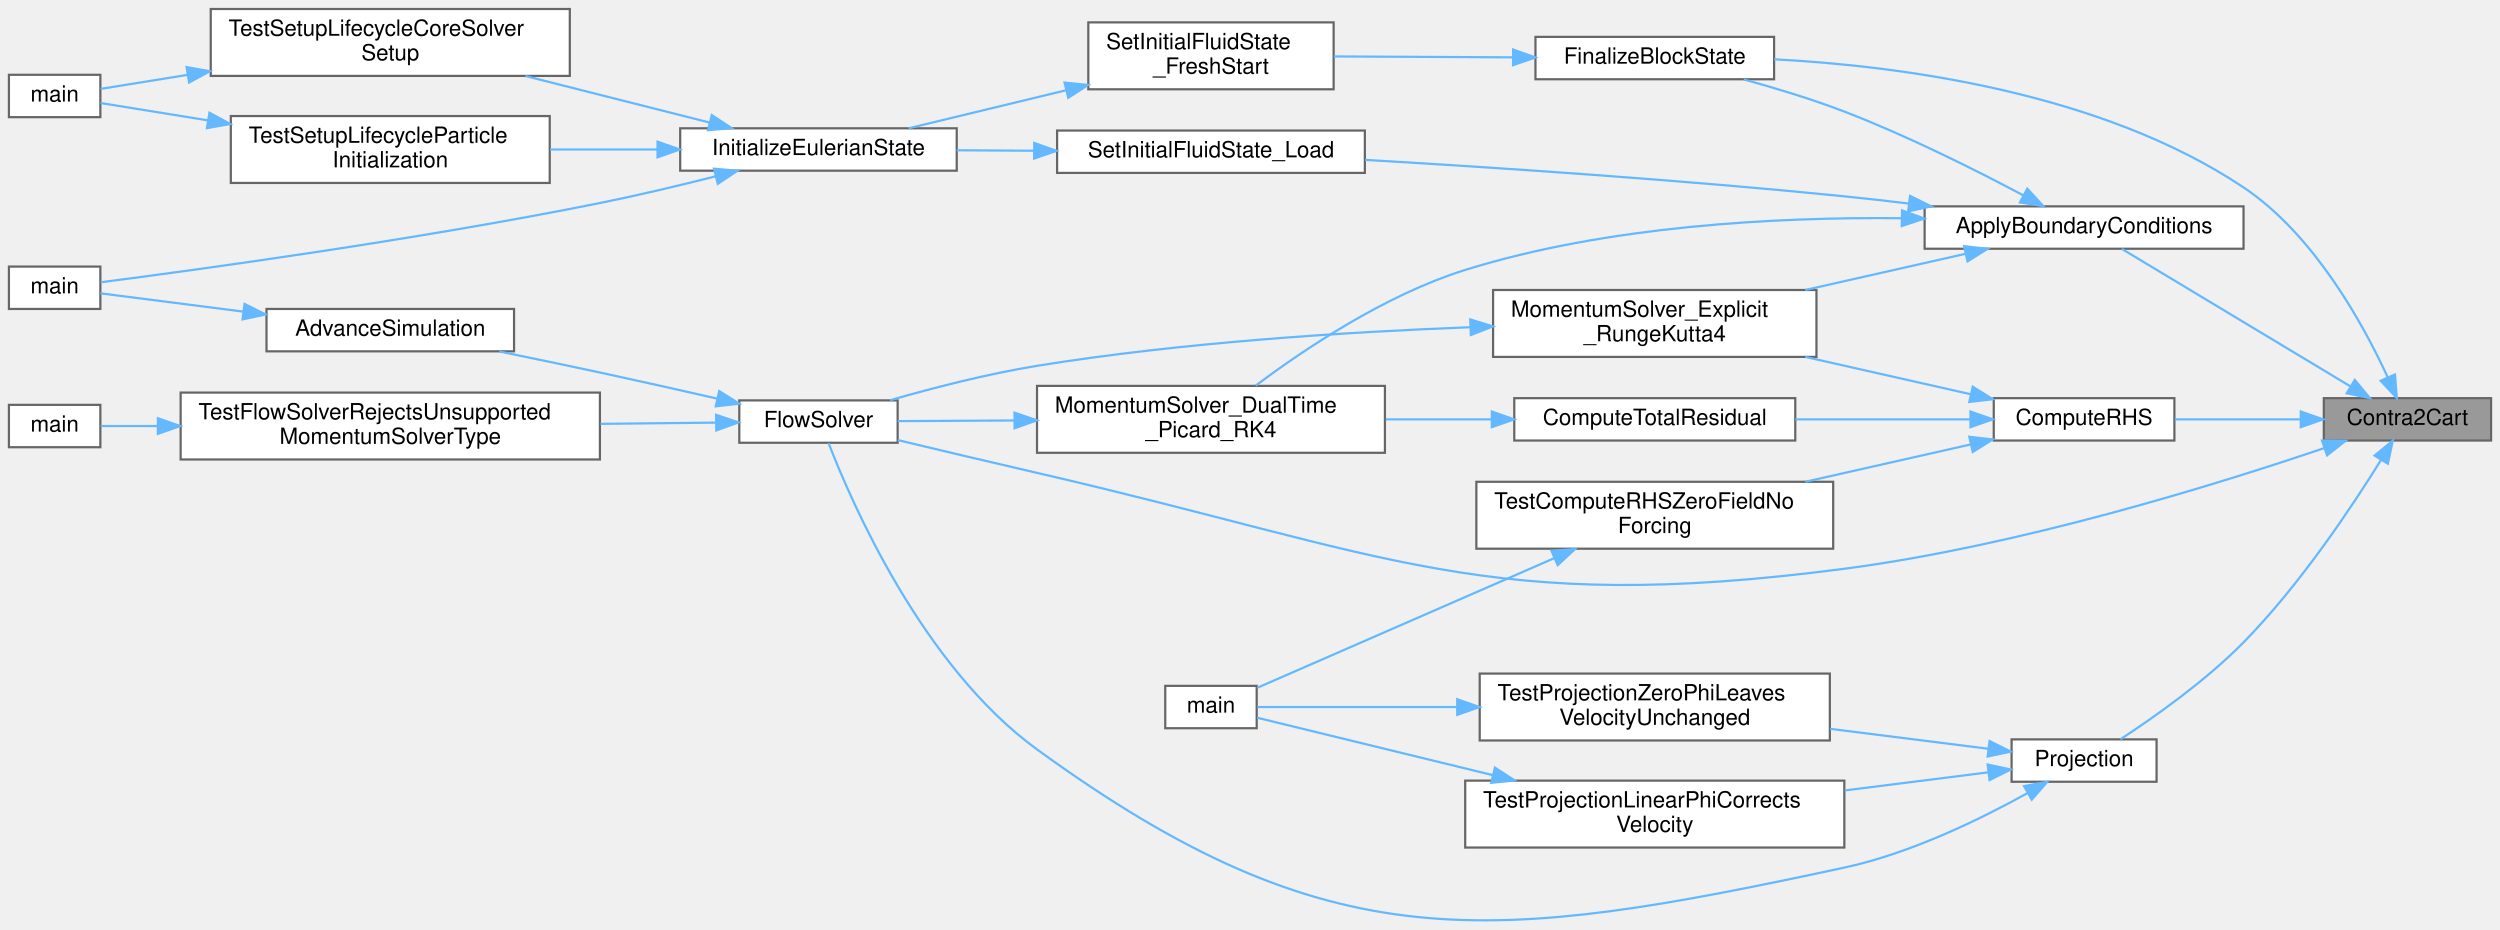
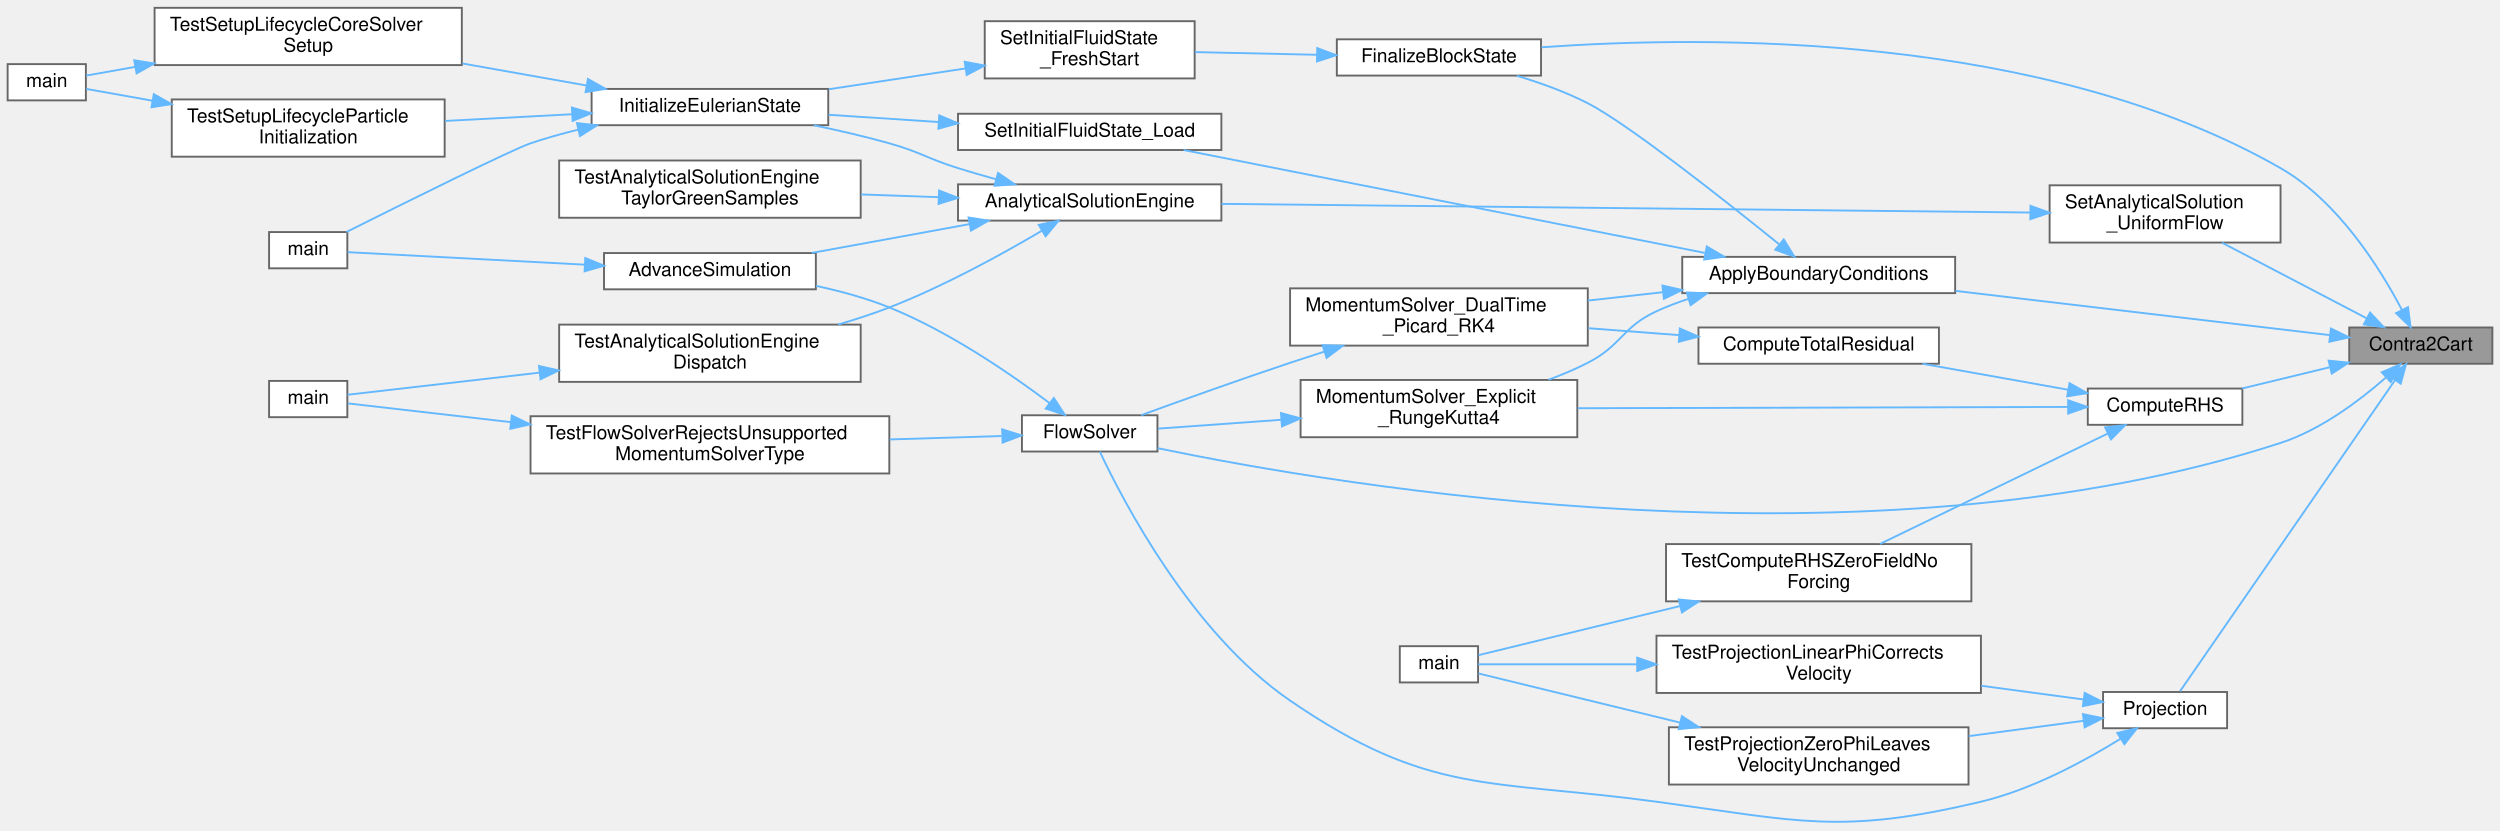
- <svg xmlns="http://www.w3.org/2000/svg" xmlns:xlink="http://www.w3.org/1999/xlink" width="1121pt" height="417pt" viewBox="0.00 0.00 1121.00 416.93">
-   <g id="graph0" class="graph" transform="scale(1 1) rotate(0) translate(4 412.93)">
+ <svg xmlns="http://www.w3.org/2000/svg" xmlns:xlink="http://www.w3.org/1999/xlink" width="1310pt" height="435pt" viewBox="0.00 0.00 1310.00 434.80">
+   <g id="graph0" class="graph" transform="scale(1 1) rotate(0) translate(4 430.8)">
    <g id="Node000001" class="node">
      <g id="a_Node000001">
        <a xlink:title="Reconstructs Cartesian velocity (Ucat) at cell centers from contravariant velocity (Ucont) defined on...">
-           <polygon fill="#999999" stroke="#666666" points="1113,-234.43 1038,-234.43 1038,-215.43 1113,-215.43 1113,-234.43" />
-           <text text-anchor="middle" x="1075.5" y="-222.43" font-family="Helvetica,sans-Serif" font-size="10.00">Contra2Cart</text>
+           <polygon fill="#999999" stroke="#666666" points="1302,-259.3 1227,-259.3 1227,-240.3 1302,-240.3 1302,-259.3" />
+           <text text-anchor="middle" x="1264.5" y="-247.3" font-family="Helvetica,sans-Serif" font-size="10.00">Contra2Cart</text>
        </a>
      </g>
    </g>
    <g id="Node000002" class="node">
      <g id="a_Node000002">
        <a xlink:href="Boundaries_8c.html#ab71102c91cda49857fd1f6c33dccf187" target="_top" xlink:title="Main boundary-condition orchestrator executed during solver timestepping.">
-           <polygon fill="white" stroke="#666666" points="1002,-320.43 859,-320.43 859,-301.43 1002,-301.43 1002,-320.43" />
-           <text text-anchor="middle" x="930.5" y="-308.43" font-family="Helvetica,sans-Serif" font-size="10.00">ApplyBoundaryConditions</text>
+           <polygon fill="white" stroke="#666666" points="1020.5,-296.3 877.5,-296.3 877.5,-277.3 1020.5,-277.3 1020.5,-296.3" />
+           <text text-anchor="middle" x="949" y="-284.3" font-family="Helvetica,sans-Serif" font-size="10.00">ApplyBoundaryConditions</text>
        </a>
      </g>
    </g>
    <g id="edge1_Node000001_Node000002" class="edge">
      <g id="a_edge1_Node000001_Node000002">
        <a xlink:title=" ">
-           <path fill="none" stroke="#63b8ff" d="M1049.83,-239.77C1020.46,-257.43 972.27,-286.41 947.42,-301.36" />
-           <polygon fill="#63b8ff" stroke="#63b8ff" points="1051.88,-242.62 1058.65,-234.46 1048.28,-236.62 1051.88,-242.62" />
+           <path fill="none" stroke="#63b8ff" d="M1216.68,-255.32C1164.81,-261.45 1080.59,-271.39 1020.69,-278.46" />
+           <polygon fill="#63b8ff" stroke="#63b8ff" points="1217.4,-258.76 1226.92,-254.12 1216.58,-251.81 1217.4,-258.76" />
        </a>
      </g>
    </g>
    <g id="Node000003" class="node">
      <g id="a_Node000003">
        <a xlink:href="initialcondition_8c.html#af6a26611066aa455efddcca2fd80fe35" target="_top" xlink:title="Internal helper implementation: FinalizeBlockState().">
-           <polygon fill="white" stroke="#666666" points="791.5,-396.43 684.5,-396.43 684.5,-377.43 791.5,-377.43 791.5,-396.43" />
-           <text text-anchor="middle" x="738" y="-384.43" font-family="Helvetica,sans-Serif" font-size="10.00">FinalizeBlockState</text>
+           <polygon fill="white" stroke="#666666" points="803.5,-410.3 696.5,-410.3 696.5,-391.3 803.5,-391.3 803.5,-410.3" />
+           <text text-anchor="middle" x="750" y="-398.3" font-family="Helvetica,sans-Serif" font-size="10.00">FinalizeBlockState</text>
        </a>
      </g>
    </g>
    <g id="edge26_Node000001_Node000003" class="edge">
      <g id="a_edge26_Node000001_Node000003">
        <a xlink:title=" ">
-           <path fill="none" stroke="#63b8ff" d="M1066.63,-243.82C1055.72,-267.55 1033.71,-307.72 1002,-328.93 938.17,-371.63 847.98,-383.41 791.53,-386.38" />
-           <polygon fill="#63b8ff" stroke="#63b8ff" points="1069.91,-245.05 1070.73,-234.48 1063.5,-242.23 1069.91,-245.05" />
+           <path fill="none" stroke="#63b8ff" d="M1254.67,-268.39C1243.26,-290.18 1221.2,-325.51 1191,-342.8 1066.62,-413.99 890.71,-412.35 803.8,-406.13" />
+           <polygon fill="#63b8ff" stroke="#63b8ff" points="1257.8,-269.95 1259.16,-259.44 1251.55,-266.81 1257.8,-269.95" />
        </a>
      </g>
    </g>
    <g id="Node000011" class="node">
      <g id="a_Node000011">
        <a xlink:href="solvers_8c.html#ac6ffbc1ea90ff43f8cd847fbc3fd6144" target="_top" xlink:title="Orchestrates a single time step of the Eulerian fluid solver.">
-           <polygon fill="white" stroke="#666666" points="398.5,-233.43 327.5,-233.43 327.5,-214.43 398.5,-214.43 398.5,-233.43" />
-           <text text-anchor="middle" x="363" y="-221.43" font-family="Helvetica,sans-Serif" font-size="10.00">FlowSolver</text>
+           <polygon fill="white" stroke="#666666" points="602.5,-213.3 531.5,-213.3 531.5,-194.3 602.5,-194.3 602.5,-213.3" />
+           <text text-anchor="middle" x="567" y="-201.3" font-family="Helvetica,sans-Serif" font-size="10.00">FlowSolver</text>
        </a>
      </g>
    </g>
    <g id="edge27_Node000001_Node000011" class="edge">
      <g id="a_edge27_Node000001_Node000011">
        <a xlink:title=" ">
-           <path fill="none" stroke="#63b8ff" d="M1038.1,-212.02C989.72,-195.61 901.22,-168.17 823,-157.93 662.35,-136.9 618.88,-164.54 461,-200.93 440.26,-205.71 417.05,-211.21 398.54,-215.63" />
-           <polygon fill="#63b8ff" stroke="#63b8ff" points="1037.2,-215.41 1047.8,-215.34 1039.47,-208.79 1037.2,-215.41" />
+           <path fill="none" stroke="#63b8ff" d="M1246.14,-233.02C1232.4,-220.96 1212.09,-205.66 1191,-198.8 976.82,-129.06 698.83,-176.09 602.58,-196.06" />
+           <polygon fill="#63b8ff" stroke="#63b8ff" points="1244.04,-235.84 1253.79,-240 1248.76,-230.68 1244.04,-235.84" />
        </a>
      </g>
    </g>
    <g id="Node000017" class="node">
      <g id="a_Node000017">
        <a xlink:href="rhs_8c.html#af191235c93d0d91fa83f8e3b0e9274d8" target="_top" xlink:title="Computes the Right-Hand Side (RHS) of the momentum equations.">
-           <polygon fill="white" stroke="#666666" points="971,-234.43 890,-234.43 890,-215.43 971,-215.43 971,-234.43" />
-           <text text-anchor="middle" x="930.5" y="-222.43" font-family="Helvetica,sans-Serif" font-size="10.00">ComputeRHS</text>
+           <polygon fill="white" stroke="#666666" points="1171,-227.3 1090,-227.3 1090,-208.3 1171,-208.3 1171,-227.3" />
+           <text text-anchor="middle" x="1130.5" y="-215.3" font-family="Helvetica,sans-Serif" font-size="10.00">ComputeRHS</text>
        </a>
      </g>
    </g>
    <g id="edge20_Node000001_Node000017" class="edge">
      <g id="a_edge20_Node000001_Node000017">
        <a xlink:title=" ">
-           <path fill="none" stroke="#63b8ff" d="M1027.55,-224.93C1009.33,-224.93 988.68,-224.93 971.21,-224.93" />
-           <polygon fill="#63b8ff" stroke="#63b8ff" points="1027.67,-228.43 1037.67,-224.93 1027.67,-221.43 1027.67,-228.43" />
+           <path fill="none" stroke="#63b8ff" d="M1216.63,-238.44C1201.65,-234.8 1185.23,-230.82 1170.84,-227.34" />
+           <polygon fill="#63b8ff" stroke="#63b8ff" points="1216.19,-241.93 1226.73,-240.88 1217.84,-235.13 1216.19,-241.93" />
        </a>
      </g>
    </g>
    <g id="Node000021" class="node">
      <g id="a_Node000021">
        <a xlink:href="poisson_8c.html#a34a113dcc9ca606d914c3d021a4d85fc" target="_top" xlink:title="Corrects the contravariant velocity field Ucont to be divergence-free using the gradient of the press...">
-           <polygon fill="white" stroke="#666666" points="963,-81.43 898,-81.43 898,-62.43 963,-62.43 963,-81.43" />
-           <text text-anchor="middle" x="930.5" y="-69.43" font-family="Helvetica,sans-Serif" font-size="10.00">Projection</text>
+           <polygon fill="white" stroke="#666666" points="1163,-68.3 1098,-68.3 1098,-49.3 1163,-49.3 1163,-68.3" />
+           <text text-anchor="middle" x="1130.5" y="-56.3" font-family="Helvetica,sans-Serif" font-size="10.00">Projection</text>
        </a>
      </g>
    </g>
    <g id="edge28_Node000001_Node000021" class="edge">
      <g id="a_edge28_Node000001_Node000021">
        <a xlink:title=" ">
-           <path fill="none" stroke="#63b8ff" d="M1063.7,-206.8C1050.65,-185.76 1027.29,-150.66 1002,-124.93 984.93,-107.57 961.87,-91.33 946.84,-81.51" />
-           <polygon fill="#63b8ff" stroke="#63b8ff" points="1060.74,-208.68 1068.93,-215.4 1066.72,-205.04 1060.74,-208.68" />
+           <path fill="none" stroke="#63b8ff" d="M1250.95,-231.64C1223.62,-192.1 1159.48,-99.29 1138.37,-68.74" />
+           <polygon fill="#63b8ff" stroke="#63b8ff" points="1248.21,-233.83 1256.77,-240.06 1253.97,-229.85 1248.21,-233.83" />
+         </a>
+       </g>
+     </g>
+     <g id="Node000024" class="node">
+       <g id="a_Node000024">
+         <a xlink:href="AnalyticalSolutions_8c.html#a1d4a8cea001bf8c1d7e638585717c5f3" target="_top" xlink:title="Internal helper implementation: SetAnalyticalSolution_UniformFlow().">
+           <polygon fill="white" stroke="#666666" points="1191,-333.8 1070,-333.8 1070,-303.8 1191,-303.8 1191,-333.8" />
+           <text text-anchor="start" x="1078" y="-321.8" font-family="Helvetica,sans-Serif" font-size="10.00">SetAnalyticalSolution</text>
+           <text text-anchor="middle" x="1130.5" y="-310.8" font-family="Helvetica,sans-Serif" font-size="10.00">_UniformFlow</text>
+         </a>
+       </g>
+     </g>
+     <g id="edge34_Node000001_Node000024" class="edge">
+       <g id="a_edge34_Node000001_Node000024">
+         <a xlink:title=" ">
+           <path fill="none" stroke="#63b8ff" d="M1236.26,-264.04C1214.1,-275.62 1182.93,-291.91 1160.36,-303.71" />
+           <polygon fill="#63b8ff" stroke="#63b8ff" points="1237.91,-267.13 1245.15,-259.39 1234.66,-260.92 1237.91,-267.13" />
        </a>
      </g>
    </g>
    <g id="edge2_Node000002_Node000003" class="edge">
      <g id="a_edge2_Node000002_Node000003">
        <a xlink:title=" ">
-           <path fill="none" stroke="#63b8ff" d="M903.19,-325.4C881.98,-336.66 851.15,-352.13 823,-362.93 808.56,-368.47 792.29,-373.41 777.94,-377.34" />
-           <polygon fill="#63b8ff" stroke="#63b8ff" points="905.05,-328.37 912.21,-320.55 901.74,-322.2 905.05,-328.37" />
+           <path fill="none" stroke="#63b8ff" d="M928.23,-302.93C899.91,-325.81 848.91,-366.1 828,-376.8 816.41,-382.73 803.07,-387.52 790.8,-391.21" />
+           <polygon fill="#63b8ff" stroke="#63b8ff" points="930.67,-305.46 936.23,-296.44 926.26,-300.02 930.67,-305.46" />
        </a>
      </g>
    </g>
    <g id="Node000010" class="node">
      <g id="a_Node000010">
        <a xlink:href="momentumsolvers_8c.html#a6c666dcadf0a165bf35bec15662d7072" target="_top" xlink:title="Solves the Momentum Equations using Dual-Time Stepping with a Fixed-Point RK4 Smoother.">
-           <polygon fill="white" stroke="#666666" points="617,-239.93 461,-239.93 461,-209.93 617,-209.93 617,-239.93" />
-           <text text-anchor="start" x="469" y="-227.93" font-family="Helvetica,sans-Serif" font-size="10.00">MomentumSolver_DualTime</text>
-           <text text-anchor="middle" x="539" y="-216.93" font-family="Helvetica,sans-Serif" font-size="10.00">_Picard_RK4</text>
+           <polygon fill="white" stroke="#666666" points="828,-279.8 672,-279.8 672,-249.8 828,-249.8 828,-279.8" />
+           <text text-anchor="start" x="680" y="-267.8" font-family="Helvetica,sans-Serif" font-size="10.00">MomentumSolver_DualTime</text>
+           <text text-anchor="middle" x="750" y="-256.8" font-family="Helvetica,sans-Serif" font-size="10.00">_Picard_RK4</text>
        </a>
      </g>
    </g>
    <g id="edge10_Node000002_Node000010" class="edge">
      <g id="a_edge10_Node000002_Node000010">
        <a xlink:title=" ">
-           <path fill="none" stroke="#63b8ff" d="M848.58,-315.12C792.47,-315.69 716.68,-311.77 653,-291.93 617.07,-280.74 580.51,-256.14 559.06,-240.07" />
-           <polygon fill="#63b8ff" stroke="#63b8ff" points="848.88,-318.62 858.82,-314.96 848.77,-311.62 848.88,-318.62" />
+           <path fill="none" stroke="#63b8ff" d="M867.18,-277.77C854.26,-276.33 840.91,-274.84 828.08,-273.41" />
+           <polygon fill="#63b8ff" stroke="#63b8ff" points="867.11,-281.29 877.43,-278.92 867.89,-274.33 867.11,-281.29" />
        </a>
      </g>
    </g>
    <g id="Node000015" class="node">
      <g id="a_Node000015">
        <a xlink:href="momentumsolvers_8c.html#aeae56a41737fb0952e07aa4bc8ebda44" target="_top" xlink:title="Advances the momentum equations using an explicit 4th-order Runge-Kutta scheme.">
-           <polygon fill="white" stroke="#666666" points="810.5,-282.93 665.5,-282.93 665.5,-252.93 810.5,-252.93 810.5,-282.93" />
-           <text text-anchor="start" x="673.5" y="-270.93" font-family="Helvetica,sans-Serif" font-size="10.00">MomentumSolver_Explicit</text>
-           <text text-anchor="middle" x="738" y="-259.93" font-family="Helvetica,sans-Serif" font-size="10.00">_RungeKutta4</text>
+           <polygon fill="white" stroke="#666666" points="822.5,-231.8 677.5,-231.8 677.5,-201.8 822.5,-201.8 822.5,-231.8" />
+           <text text-anchor="start" x="685.5" y="-219.8" font-family="Helvetica,sans-Serif" font-size="10.00">MomentumSolver_Explicit</text>
+           <text text-anchor="middle" x="750" y="-208.8" font-family="Helvetica,sans-Serif" font-size="10.00">_RungeKutta4</text>
        </a>
      </g>
    </g>
    <g id="edge16_Node000002_Node000015" class="edge">
      <g id="a_edge16_Node000002_Node000015">
        <a xlink:title=" ">
-           <path fill="none" stroke="#63b8ff" d="M877.33,-299.16C855.15,-294.15 829.02,-288.25 805.48,-282.94" />
-           <polygon fill="#63b8ff" stroke="#63b8ff" points="876.7,-302.6 887.22,-301.39 878.24,-295.77 876.7,-302.6" />
+           <path fill="none" stroke="#63b8ff" d="M880.7,-274.27C874.95,-272.4 869.3,-270.25 864,-267.8 845.85,-259.41 845.81,-249.91 828,-240.8 821.52,-237.48 814.49,-234.52 807.41,-231.91" />
+           <polygon fill="#63b8ff" stroke="#63b8ff" points="879.86,-277.67 890.45,-277.18 881.86,-270.97 879.86,-277.67" />
        </a>
      </g>
    </g>
    <g id="Node000016" class="node">
      <g id="a_Node000016">
        <a xlink:href="initialcondition_8c.html#a095ad9c41ee9300bcfa152c411835a91" target="_top" xlink:title="Internal helper implementation: SetInitialFluidState_Load().">
-           <polygon fill="white" stroke="#666666" points="608,-354.43 470,-354.43 470,-335.43 608,-335.43 608,-354.43" />
-           <text text-anchor="middle" x="539" y="-342.43" font-family="Helvetica,sans-Serif" font-size="10.00">SetInitialFluidState_Load</text>
+           <polygon fill="white" stroke="#666666" points="636,-371.3 498,-371.3 498,-352.3 636,-352.3 636,-371.3" />
+           <text text-anchor="middle" x="567" y="-359.3" font-family="Helvetica,sans-Serif" font-size="10.00">SetInitialFluidState_Load</text>
        </a>
      </g>
    </g>
    <g id="edge18_Node000002_Node000016" class="edge">
      <g id="a_edge18_Node000002_Node000016">
        <a xlink:title=" ">
-           <path fill="none" stroke="#63b8ff" d="M851.89,-321.69C842.18,-322.87 832.36,-323.99 823,-324.93 749.74,-332.33 665.53,-337.91 608.15,-341.27" />
-           <polygon fill="#63b8ff" stroke="#63b8ff" points="852.47,-325.14 861.96,-320.43 851.61,-318.19 852.47,-325.14" />
+           <path fill="none" stroke="#63b8ff" d="M889.27,-298.39C814.24,-313.2 685.81,-338.55 616.22,-352.28" />
+           <polygon fill="#63b8ff" stroke="#63b8ff" points="890.35,-301.74 899.49,-296.37 889,-294.88 890.35,-301.74" />
        </a>
      </g>
    </g>
    <g id="Node000004" class="node">
      <g id="a_Node000004">
        <a xlink:href="initialcondition_8c.html#a51d0251f84a962a611ff0c0a8797a3e4" target="_top" xlink:title="Internal helper implementation: SetInitialFluidState_FreshStart().">
-           <polygon fill="white" stroke="#666666" points="594,-402.93 484,-402.93 484,-372.93 594,-372.93 594,-402.93" />
-           <text text-anchor="start" x="492" y="-390.93" font-family="Helvetica,sans-Serif" font-size="10.00">SetInitialFluidState</text>
-           <text text-anchor="middle" x="539" y="-379.93" font-family="Helvetica,sans-Serif" font-size="10.00">_FreshStart</text>
+           <polygon fill="white" stroke="#666666" points="622,-419.8 512,-419.8 512,-389.8 622,-389.8 622,-419.8" />
+           <text text-anchor="start" x="520" y="-407.8" font-family="Helvetica,sans-Serif" font-size="10.00">SetInitialFluidState</text>
+           <text text-anchor="middle" x="567" y="-396.8" font-family="Helvetica,sans-Serif" font-size="10.00">_FreshStart</text>
        </a>
      </g>
    </g>
    <g id="edge3_Node000003_Node000004" class="edge">
      <g id="a_edge3_Node000003_Node000004">
        <a xlink:title=" ">
-           <path fill="none" stroke="#63b8ff" d="M674.41,-387.25C648.59,-387.38 618.96,-387.53 594.1,-387.66" />
-           <polygon fill="#63b8ff" stroke="#63b8ff" points="674.48,-390.75 684.47,-387.2 674.45,-383.75 674.48,-390.75" />
+           <path fill="none" stroke="#63b8ff" d="M686.13,-402.19C665.29,-402.65 642.29,-403.16 622.16,-403.6" />
+           <polygon fill="#63b8ff" stroke="#63b8ff" points="686.24,-405.69 696.16,-401.97 686.09,-398.69 686.24,-405.69" />
        </a>
      </g>
    </g>
    <g id="Node000005" class="node">
      <g id="a_Node000005">
        <a xlink:href="initialcondition_8c.html#ad0dd7d3f2528b6a7802fcd551e88ea99" target="_top" xlink:title="High-level orchestrator to set the complete initial state of the Eulerian solver.">
-           <polygon fill="white" stroke="#666666" points="425,-355.43 301,-355.43 301,-336.43 425,-336.43 425,-355.43" />
-           <text text-anchor="middle" x="363" y="-343.43" font-family="Helvetica,sans-Serif" font-size="10.00">InitializeEulerianState</text>
+           <polygon fill="white" stroke="#666666" points="430,-384.3 306,-384.3 306,-365.3 430,-365.3 430,-384.3" />
+           <text text-anchor="middle" x="368" y="-372.3" font-family="Helvetica,sans-Serif" font-size="10.00">InitializeEulerianState</text>
        </a>
      </g>
    </g>
    <g id="edge4_Node000004_Node000005" class="edge">
      <g id="a_edge4_Node000004_Node000005">
        <a xlink:title=" ">
-           <path fill="none" stroke="#63b8ff" d="M473.94,-372.47C450.31,-366.77 424.24,-360.47 403.42,-355.45" />
-           <polygon fill="#63b8ff" stroke="#63b8ff" points="473.36,-375.93 483.9,-374.87 475,-369.12 473.36,-375.93" />
+           <path fill="none" stroke="#63b8ff" d="M501.9,-395.04C478.9,-391.53 453.03,-387.59 430.27,-384.13" />
+           <polygon fill="#63b8ff" stroke="#63b8ff" points="501.5,-398.52 511.91,-396.56 502.55,-391.6 501.5,-398.52" />
        </a>
      </g>
    </g>
    <g id="Node000006" class="node">
      <g id="a_Node000006">
        <a xlink:href="simulator_8c.html#a3c04138a5bfe5d72780bb7e82a18e627" target="_top" xlink:title="Entry point for the solver executable.">
-           <polygon fill="white" stroke="#666666" points="41,-293.43 0,-293.43 0,-274.43 41,-274.43 41,-293.43" />
-           <text text-anchor="middle" x="20.5" y="-281.43" font-family="Helvetica,sans-Serif" font-size="10.00">main</text>
+           <polygon fill="white" stroke="#666666" points="178,-309.3 137,-309.3 137,-290.3 178,-290.3 178,-309.3" />
+           <text text-anchor="middle" x="157.5" y="-297.3" font-family="Helvetica,sans-Serif" font-size="10.00">main</text>
        </a>
      </g>
    </g>
    <g id="edge5_Node000005_Node000006" class="edge">
      <g id="a_edge5_Node000005_Node000006">
        <a xlink:title=" ">
-           <path fill="none" stroke="#63b8ff" d="M316.88,-333.9C300.6,-329.79 282.04,-325.36 265,-321.93 182.37,-305.3 82.72,-291.76 41.17,-286.41" />
-           <polygon fill="#63b8ff" stroke="#63b8ff" points="316.14,-337.32 326.69,-336.41 317.87,-330.54 316.14,-337.32" />
+           <path fill="none" stroke="#63b8ff" d="M298.93,-362.95C290.45,-360.87 281.97,-358.5 274,-355.8 264.19,-352.47 207.66,-324.42 177.48,-309.32" />
+           <polygon fill="#63b8ff" stroke="#63b8ff" points="298.32,-366.4 308.86,-365.25 299.9,-359.58 298.32,-366.4" />
        </a>
      </g>
    </g>
    <g id="Node000007" class="node">
      <g id="a_Node000007">
        <a xlink:href="test__setup__lifecycle_8c.html#ade9a59479ed17a0a36b0a680a2abcd95" target="_top" xlink:title="Tests the core setup lifecycle through environment, grid, BC, rank-info, and Eulerian-state initializ...">
-           <polygon fill="white" stroke="#666666" points="251.5,-408.93 90.5,-408.93 90.5,-378.93 251.5,-378.93 251.5,-408.93" />
-           <text text-anchor="start" x="98.5" y="-396.93" font-family="Helvetica,sans-Serif" font-size="10.00">TestSetupLifecycleCoreSolver</text>
-           <text text-anchor="middle" x="171" y="-385.93" font-family="Helvetica,sans-Serif" font-size="10.00">Setup</text>
+           <polygon fill="white" stroke="#666666" points="238,-426.8 77,-426.8 77,-396.8 238,-396.8 238,-426.8" />
+           <text text-anchor="start" x="85" y="-414.8" font-family="Helvetica,sans-Serif" font-size="10.00">TestSetupLifecycleCoreSolver</text>
+           <text text-anchor="middle" x="157.5" y="-403.8" font-family="Helvetica,sans-Serif" font-size="10.00">Setup</text>
        </a>
      </g>
    </g>
    <g id="edge6_Node000005_Node000007" class="edge">
      <g id="a_edge6_Node000005_Node000007">
        <a xlink:title=" ">
-           <path fill="none" stroke="#63b8ff" d="M314.02,-358.05C289,-364.37 258.17,-372.16 231.62,-378.87" />
-           <polygon fill="#63b8ff" stroke="#63b8ff" points="315.17,-361.37 324.01,-355.53 313.45,-354.59 315.17,-361.37" />
+           <path fill="none" stroke="#63b8ff" d="M303.45,-386.08C282.93,-389.72 259.91,-393.8 238.37,-397.62" />
+           <polygon fill="#63b8ff" stroke="#63b8ff" points="304.07,-389.52 313.31,-384.33 302.85,-382.63 304.07,-389.52" />
        </a>
      </g>
    </g>
    <g id="Node000009" class="node">
      <g id="a_Node000009">
        <a xlink:href="test__setup__lifecycle_8c.html#add314563505cfe38b11e68729da858d0" target="_top" xlink:title="Tests particle-swarm initialization and deterministic settlement on a tiny fully initialized case.">
-           <polygon fill="white" stroke="#666666" points="242.5,-360.93 99.5,-360.93 99.5,-330.93 242.5,-330.93 242.5,-360.93" />
-           <text text-anchor="start" x="107.5" y="-348.93" font-family="Helvetica,sans-Serif" font-size="10.00">TestSetupLifecycleParticle</text>
-           <text text-anchor="middle" x="171" y="-337.93" font-family="Helvetica,sans-Serif" font-size="10.00">Initialization</text>
+           <polygon fill="white" stroke="#666666" points="229,-378.8 86,-378.8 86,-348.8 229,-348.8 229,-378.8" />
+           <text text-anchor="start" x="94" y="-366.8" font-family="Helvetica,sans-Serif" font-size="10.00">TestSetupLifecycleParticle</text>
+           <text text-anchor="middle" x="157.5" y="-355.8" font-family="Helvetica,sans-Serif" font-size="10.00">Initialization</text>
        </a>
      </g>
    </g>
    <g id="edge8_Node000005_Node000009" class="edge">
      <g id="a_edge8_Node000005_Node000009">
        <a xlink:title=" ">
-           <path fill="none" stroke="#63b8ff" d="M290.66,-345.93C274.95,-345.93 258.32,-345.93 242.64,-345.93" />
-           <polygon fill="#63b8ff" stroke="#63b8ff" points="290.84,-349.43 300.84,-345.93 290.84,-342.43 290.84,-349.43" />
+           <path fill="none" stroke="#63b8ff" d="M295.8,-371.04C274.29,-369.91 250.68,-368.66 229.19,-367.53" />
+           <polygon fill="#63b8ff" stroke="#63b8ff" points="295.68,-374.54 305.85,-371.57 296.05,-367.55 295.68,-374.54" />
        </a>
      </g>
    </g>
    <g id="Node000008" class="node">
      <g id="a_Node000008">
        <a xlink:href="test__setup__lifecycle_8c.html#a3c04138a5bfe5d72780bb7e82a18e627" target="_top" xlink:title="Runs the unit-setup PETSc test binary.">
-           <polygon fill="white" stroke="#666666" points="41,-379.43 0,-379.43 0,-360.43 41,-360.43 41,-379.43" />
-           <text text-anchor="middle" x="20.5" y="-367.43" font-family="Helvetica,sans-Serif" font-size="10.00">main</text>
+           <polygon fill="white" stroke="#666666" points="41,-397.3 0,-397.3 0,-378.3 41,-378.3 41,-397.3" />
+           <text text-anchor="middle" x="20.5" y="-385.3" font-family="Helvetica,sans-Serif" font-size="10.00">main</text>
        </a>
      </g>
    </g>
    <g id="edge7_Node000007_Node000008" class="edge">
      <g id="a_edge7_Node000007_Node000008">
        <a xlink:title=" ">
-           <path fill="none" stroke="#63b8ff" d="M79.91,-379.37C65.33,-377.02 51.62,-374.8 41.14,-373.11" />
-           <polygon fill="#63b8ff" stroke="#63b8ff" points="79.67,-382.88 90.1,-381.02 80.79,-375.97 79.67,-382.88" />
+           <path fill="none" stroke="#63b8ff" d="M66.72,-395.84C57.25,-394.15 48.43,-392.59 41.14,-391.29" />
+           <polygon fill="#63b8ff" stroke="#63b8ff" points="66.34,-399.32 76.8,-397.63 67.57,-392.43 66.34,-399.32" />
        </a>
      </g>
    </g>
    <g id="edge9_Node000009_Node000008" class="edge">
      <g id="a_edge9_Node000009_Node000008">
        <a xlink:title=" ">
-           <path fill="none" stroke="#63b8ff" d="M89.21,-358.99C71.23,-361.9 53.76,-364.72 41.08,-366.77" />
-           <polygon fill="#63b8ff" stroke="#63b8ff" points="89.92,-362.42 99.23,-357.37 88.8,-355.51 89.92,-362.42" />
+           <path fill="none" stroke="#63b8ff" d="M75.87,-378.13C62.97,-380.43 50.73,-382.6 41.14,-384.31" />
+           <polygon fill="#63b8ff" stroke="#63b8ff" points="76.6,-381.56 85.84,-376.36 75.38,-374.67 76.6,-381.56" />
        </a>
      </g>
    </g>
    <g id="edge11_Node000010_Node000011" class="edge">
      <g id="a_edge11_Node000010_Node000011">
        <a xlink:title=" ">
-           <path fill="none" stroke="#63b8ff" d="M450.91,-224.43C432.31,-224.33 413.72,-224.22 398.53,-224.13" />
-           <polygon fill="#63b8ff" stroke="#63b8ff" points="450.9,-227.93 460.92,-224.49 450.94,-220.93 450.9,-227.93" />
+           <path fill="none" stroke="#63b8ff" d="M690.05,-246.69C683.95,-244.73 677.84,-242.75 672,-240.8 645.28,-231.88 614.95,-221.01 593.97,-213.36" />
+           <polygon fill="#63b8ff" stroke="#63b8ff" points="689.02,-250.03 699.61,-249.72 691.14,-243.36 689.02,-250.03" />
        </a>
      </g>
    </g>
    <g id="Node000012" class="node">
      <g id="a_Node000012">
        <a xlink:href="runloop_8c.html#a5cfb2f783604af7f20171d19f969d5d3" target="_top" xlink:title="Executes the main time-marching loop for the particle simulation.">
-           <polygon fill="white" stroke="#666666" points="226.5,-274.43 115.5,-274.43 115.5,-255.43 226.5,-255.43 226.5,-274.43" />
-           <text text-anchor="middle" x="171" y="-262.43" font-family="Helvetica,sans-Serif" font-size="10.00">AdvanceSimulation</text>
+           <polygon fill="white" stroke="#666666" points="423.5,-298.3 312.5,-298.3 312.5,-279.3 423.5,-279.3 423.5,-298.3" />
+           <text text-anchor="middle" x="368" y="-286.3" font-family="Helvetica,sans-Serif" font-size="10.00">AdvanceSimulation</text>
        </a>
      </g>
    </g>
    <g id="edge12_Node000011_Node000012" class="edge">
      <g id="a_edge12_Node000011_Node000012">
        <a xlink:title=" ">
-           <path fill="none" stroke="#63b8ff" d="M317.55,-234.22C301.06,-237.99 282.19,-242.23 265,-245.93 250.34,-249.09 234.35,-252.41 219.83,-255.37" />
-           <polygon fill="#63b8ff" stroke="#63b8ff" points="318.51,-237.6 327.47,-231.95 316.94,-230.77 318.51,-237.6" />
+           <path fill="none" stroke="#63b8ff" d="M545.93,-219.7C525.83,-234.83 493.44,-257.11 462,-269.8 449.93,-274.67 436.45,-278.34 423.58,-281.1" />
+           <polygon fill="#63b8ff" stroke="#63b8ff" points="548.2,-222.37 554,-213.5 543.94,-216.81 548.2,-222.37" />
        </a>
      </g>
    </g>
    <g id="Node000013" class="node">
      <g id="a_Node000013">
        <a xlink:href="test__solver__kernels_8c.html#a2c956f70999e90da1261871c9e070686" target="_top" xlink:title="Tests FlowSolver guardrails for unsupported momentum solver selections.">
-           <polygon fill="white" stroke="#666666" points="265,-236.93 77,-236.93 77,-206.93 265,-206.93 265,-236.93" />
-           <text text-anchor="start" x="85" y="-224.93" font-family="Helvetica,sans-Serif" font-size="10.00">TestFlowSolverRejectsUnsupported</text>
-           <text text-anchor="middle" x="171" y="-213.93" font-family="Helvetica,sans-Serif" font-size="10.00">MomentumSolverType</text>
+           <polygon fill="white" stroke="#666666" points="462,-212.8 274,-212.8 274,-182.8 462,-182.8 462,-212.8" />
+           <text text-anchor="start" x="282" y="-200.8" font-family="Helvetica,sans-Serif" font-size="10.00">TestFlowSolverRejectsUnsupported</text>
+           <text text-anchor="middle" x="368" y="-189.8" font-family="Helvetica,sans-Serif" font-size="10.00">MomentumSolverType</text>
        </a>
      </g>
    </g>
    <g id="edge14_Node000011_Node000013" class="edge">
      <g id="a_edge14_Node000011_Node000013">
        <a xlink:title=" ">
-           <path fill="none" stroke="#63b8ff" d="M316.81,-223.46C301.25,-223.29 283.2,-223.1 265.24,-222.91" />
-           <polygon fill="#63b8ff" stroke="#63b8ff" points="317.11,-226.96 327.15,-223.57 317.19,-219.96 317.11,-226.96" />
+           <path fill="none" stroke="#63b8ff" d="M520.79,-202.42C503.3,-201.89 482.6,-201.26 462.21,-200.64" />
+           <polygon fill="#63b8ff" stroke="#63b8ff" points="521.13,-205.93 531.23,-202.74 521.35,-198.94 521.13,-205.93" />
        </a>
      </g>
    </g>
    <g id="edge13_Node000012_Node000006" class="edge">
      <g id="a_edge13_Node000012_Node000006">
        <a xlink:title=" ">
-           <path fill="none" stroke="#63b8ff" d="M104.95,-273.25C81.79,-276.22 57.42,-279.34 41.04,-281.43" />
-           <polygon fill="#63b8ff" stroke="#63b8ff" points="105.65,-276.69 115.13,-271.95 104.76,-269.75 105.65,-276.69" />
+           <path fill="none" stroke="#63b8ff" d="M302.42,-292.21C259.63,-294.46 206.36,-297.27 178.15,-298.76" />
+           <polygon fill="#63b8ff" stroke="#63b8ff" points="302.69,-295.7 312.49,-291.67 302.32,-288.71 302.69,-295.7" />
        </a>
      </g>
    </g>
    <g id="Node000014" class="node">
      <g id="a_Node000014">
        <a xlink:href="test__solver__kernels_8c.html#a3c04138a5bfe5d72780bb7e82a18e627" target="_top" xlink:title="Runs the unit-solver PETSc test binary.">
-           <polygon fill="white" stroke="#666666" points="41,-231.43 0,-231.43 0,-212.43 41,-212.43 41,-231.43" />
-           <text text-anchor="middle" x="20.5" y="-219.43" font-family="Helvetica,sans-Serif" font-size="10.00">main</text>
+           <polygon fill="white" stroke="#666666" points="178,-231.3 137,-231.3 137,-212.3 178,-212.3 178,-231.3" />
+           <text text-anchor="middle" x="157.5" y="-219.3" font-family="Helvetica,sans-Serif" font-size="10.00">main</text>
        </a>
      </g>
    </g>
    <g id="edge15_Node000013_Node000014" class="edge">
      <g id="a_edge15_Node000013_Node000014">
        <a xlink:title=" ">
-           <path fill="none" stroke="#63b8ff" d="M66.64,-221.93C57.12,-221.93 48.37,-221.93 41.15,-221.93" />
-           <polygon fill="#63b8ff" stroke="#63b8ff" points="66.8,-225.43 76.8,-221.93 66.8,-218.43 66.8,-225.43" />
+           <path fill="none" stroke="#63b8ff" d="M263.63,-209.7C231.05,-213.45 198.34,-217.21 178.26,-219.52" />
+           <polygon fill="#63b8ff" stroke="#63b8ff" points="264.19,-213.16 273.73,-208.53 263.39,-206.2 264.19,-213.16" />
        </a>
      </g>
    </g>
    <g id="edge17_Node000015_Node000011" class="edge">
      <g id="a_edge17_Node000015_Node000011">
        <a xlink:title=" ">
-           <path fill="none" stroke="#63b8ff" d="M655.32,-266.24C600.15,-264.13 525.83,-259.43 461,-248.93 438.68,-245.32 414.02,-238.93 395.14,-233.51" />
-           <polygon fill="#63b8ff" stroke="#63b8ff" points="655.27,-269.74 665.39,-266.6 655.53,-262.74 655.27,-269.74" />
+           <path fill="none" stroke="#63b8ff" d="M667.44,-210.94C644.71,-209.31 621.22,-207.62 602.78,-206.3" />
+           <polygon fill="#63b8ff" stroke="#63b8ff" points="667.24,-214.43 677.46,-211.66 667.74,-207.45 667.24,-214.43" />
        </a>
      </g>
    </g>
    <g id="edge19_Node000016_Node000005" class="edge">
      <g id="a_edge19_Node000016_Node000005">
        <a xlink:title=" ">
-           <path fill="none" stroke="#63b8ff" d="M459.6,-345.38C448,-345.45 436.18,-345.52 425,-345.58" />
-           <polygon fill="#63b8ff" stroke="#63b8ff" points="459.75,-348.88 469.73,-345.32 459.71,-341.88 459.75,-348.88" />
+           <path fill="none" stroke="#63b8ff" d="M487.72,-366.96C468.58,-368.23 448.36,-369.56 430.15,-370.76" />
+           <polygon fill="#63b8ff" stroke="#63b8ff" points="488.18,-370.44 497.93,-366.29 487.72,-363.46 488.18,-370.44" />
        </a>
      </g>
    </g>
    <g id="edge23_Node000017_Node000015" class="edge">
      <g id="a_edge23_Node000017_Node000015">
        <a xlink:title=" ">
-           <path fill="none" stroke="#63b8ff" d="M879.51,-236.22C856.88,-241.32 829.81,-247.43 805.5,-252.92" />
-           <polygon fill="#63b8ff" stroke="#63b8ff" points="880.58,-239.56 889.56,-233.95 879.04,-232.73 880.58,-239.56" />
+           <path fill="none" stroke="#63b8ff" d="M1079.61,-217.67C1013.88,-217.49 897.85,-217.19 822.72,-216.99" />
+           <polygon fill="#63b8ff" stroke="#63b8ff" points="1079.7,-221.17 1089.71,-217.69 1079.72,-214.17 1079.7,-221.17" />
        </a>
      </g>
    </g>
    <g id="Node000018" class="node">
      <g id="a_Node000018">
        <a xlink:href="momentumsolvers_8c.html#a3aa9a9ff749db24932b4ac7fc0e72666" target="_top" xlink:title="Internal helper implementation: ComputeTotalResidual().">
-           <polygon fill="white" stroke="#666666" points="801,-234.43 675,-234.43 675,-215.43 801,-215.43 801,-234.43" />
-           <text text-anchor="middle" x="738" y="-222.43" font-family="Helvetica,sans-Serif" font-size="10.00">ComputeTotalResidual</text>
+           <polygon fill="white" stroke="#666666" points="1012,-259.3 886,-259.3 886,-240.3 1012,-240.3 1012,-259.3" />
+           <text text-anchor="middle" x="949" y="-247.3" font-family="Helvetica,sans-Serif" font-size="10.00">ComputeTotalResidual</text>
        </a>
      </g>
    </g>
    <g id="edge21_Node000017_Node000018" class="edge">
      <g id="a_edge21_Node000017_Node000018">
        <a xlink:title=" ">
-           <path fill="none" stroke="#63b8ff" d="M879.27,-224.93C855.28,-224.93 826.35,-224.93 801.01,-224.93" />
-           <polygon fill="#63b8ff" stroke="#63b8ff" points="879.56,-228.43 889.56,-224.93 879.56,-221.43 879.56,-228.43" />
+           <path fill="none" stroke="#63b8ff" d="M1079.79,-226.66C1056.03,-230.9 1027.56,-235.97 1003.35,-240.29" />
+           <polygon fill="#63b8ff" stroke="#63b8ff" points="1080.43,-230.1 1089.66,-224.9 1079.2,-223.21 1080.43,-230.1" />
        </a>
      </g>
    </g>
    <g id="Node000019" class="node">
      <g id="a_Node000019">
        <a xlink:href="test__poisson__rhs_8c.html#a22751560ad2bcb17b47af1c68d03cb6f" target="_top" xlink:title="Tests that the full RHS remains zero without forcing on a quiescent field.">
-           <polygon fill="white" stroke="#666666" points="818,-196.93 658,-196.93 658,-166.93 818,-166.93 818,-196.93" />
-           <text text-anchor="start" x="666" y="-184.93" font-family="Helvetica,sans-Serif" font-size="10.00">TestComputeRHSZeroFieldNo</text>
-           <text text-anchor="middle" x="738" y="-173.93" font-family="Helvetica,sans-Serif" font-size="10.00">Forcing</text>
+           <polygon fill="white" stroke="#666666" points="1029,-145.8 869,-145.8 869,-115.8 1029,-115.8 1029,-145.8" />
+           <text text-anchor="start" x="877" y="-133.8" font-family="Helvetica,sans-Serif" font-size="10.00">TestComputeRHSZeroFieldNo</text>
+           <text text-anchor="middle" x="949" y="-122.8" font-family="Helvetica,sans-Serif" font-size="10.00">Forcing</text>
        </a>
      </g>
    </g>
    <g id="edge24_Node000017_Node000019" class="edge">
      <g id="a_edge24_Node000017_Node000019">
        <a xlink:title=" ">
-           <path fill="none" stroke="#63b8ff" d="M879.51,-213.65C856.88,-208.54 829.81,-202.43 805.5,-196.94" />
-           <polygon fill="#63b8ff" stroke="#63b8ff" points="879.04,-217.13 889.56,-215.92 880.58,-210.3 879.04,-217.13" />
+           <path fill="none" stroke="#63b8ff" d="M1100.54,-203.76C1067.8,-187.9 1014.7,-162.16 981.1,-145.87" />
+           <polygon fill="#63b8ff" stroke="#63b8ff" points="1099.08,-206.94 1109.6,-208.16 1102.13,-200.64 1099.08,-206.94" />
        </a>
      </g>
    </g>
    <g id="edge22_Node000018_Node000010" class="edge">
      <g id="a_edge22_Node000018_Node000010">
        <a xlink:title=" ">
-           <path fill="none" stroke="#63b8ff" d="M664.92,-224.93C649.44,-224.93 633.02,-224.93 617.35,-224.93" />
-           <polygon fill="#63b8ff" stroke="#63b8ff" points="664.94,-228.43 674.94,-224.93 664.94,-221.43 664.94,-228.43" />
+           <path fill="none" stroke="#63b8ff" d="M875.92,-255.29C860.44,-256.47 844.02,-257.72 828.35,-258.91" />
+           <polygon fill="#63b8ff" stroke="#63b8ff" points="876.23,-258.77 885.94,-254.52 875.7,-251.79 876.23,-258.77" />
        </a>
      </g>
    </g>
    <g id="Node000020" class="node">
      <g id="a_Node000020">
        <a xlink:href="test__poisson__rhs_8c.html#a3c04138a5bfe5d72780bb7e82a18e627" target="_top" xlink:title="Runs the unit-poisson-rhs PETSc test binary.">
-           <polygon fill="white" stroke="#666666" points="559.5,-105.43 518.5,-105.43 518.5,-86.43 559.5,-86.43 559.5,-105.43" />
-           <text text-anchor="middle" x="539" y="-93.43" font-family="Helvetica,sans-Serif" font-size="10.00">main</text>
+           <polygon fill="white" stroke="#666666" points="770.5,-92.3 729.5,-92.3 729.5,-73.3 770.5,-73.3 770.5,-92.3" />
+           <text text-anchor="middle" x="750" y="-80.3" font-family="Helvetica,sans-Serif" font-size="10.00">main</text>
        </a>
      </g>
    </g>
    <g id="edge25_Node000019_Node000020" class="edge">
      <g id="a_edge25_Node000019_Node000020">
        <a xlink:title=" ">
-           <path fill="none" stroke="#63b8ff" d="M692.86,-162.66C651.2,-144.48 590.63,-118.04 559.73,-104.55" />
-           <polygon fill="#63b8ff" stroke="#63b8ff" points="691.67,-165.96 702.23,-166.76 694.47,-159.55 691.67,-165.96" />
+           <path fill="none" stroke="#63b8ff" d="M876.26,-113.32C838.6,-104.14 795.28,-93.59 770.72,-87.6" />
+           <polygon fill="#63b8ff" stroke="#63b8ff" points="875.66,-116.78 886.21,-115.74 877.32,-109.97 875.66,-116.78" />
        </a>
      </g>
    </g>
    <g id="edge29_Node000021_Node000011" class="edge">
      <g id="a_edge29_Node000021_Node000011">
        <a xlink:title=" ">
-           <path fill="none" stroke="#63b8ff" d="M905.15,-57.35C884.2,-45.71 852.75,-30.33 823,-23.93 664.03,10.24 592.54,18.66 461,-76.93 409.55,-114.32 377.67,-188 367.53,-214.31" />
-           <polygon fill="#63b8ff" stroke="#63b8ff" points="903.57,-60.48 913.99,-62.39 907.04,-54.4 903.57,-60.48" />
+           <path fill="none" stroke="#63b8ff" d="M1107.12,-43.76C1088.46,-32.19 1060.72,-17.14 1034,-10.8 960.48,6.64 938.87,-0.65 864,-10.8 776.28,-22.68 745.03,-13.77 672,-63.8 620.29,-99.22 584.21,-168.89 572.29,-194.27" />
+           <polygon fill="#63b8ff" stroke="#63b8ff" points="1105.43,-46.84 1115.74,-49.27 1109.2,-40.94 1105.43,-46.84" />
        </a>
      </g>
    </g>
    <g id="Node000022" class="node">
      <g id="a_Node000022">
        <a xlink:href="test__poisson__rhs_8c.html#ae5cfdf019797a7d1b52771a9c42a24dc" target="_top" xlink:title="Tests that projection applies the expected x-direction correction for a linear pressure field.">
-           <polygon fill="white" stroke="#666666" points="823,-62.93 653,-62.93 653,-32.93 823,-32.93 823,-62.93" />
-           <text text-anchor="start" x="661" y="-50.93" font-family="Helvetica,sans-Serif" font-size="10.00">TestProjectionLinearPhiCorrects</text>
-           <text text-anchor="middle" x="738" y="-39.93" font-family="Helvetica,sans-Serif" font-size="10.00">Velocity</text>
+           <polygon fill="white" stroke="#666666" points="1034,-97.8 864,-97.8 864,-67.8 1034,-67.8 1034,-97.8" />
+           <text text-anchor="start" x="872" y="-85.8" font-family="Helvetica,sans-Serif" font-size="10.00">TestProjectionLinearPhiCorrects</text>
+           <text text-anchor="middle" x="949" y="-74.8" font-family="Helvetica,sans-Serif" font-size="10.00">Velocity</text>
        </a>
      </g>
    </g>
    <g id="edge30_Node000021_Node000022" class="edge">
      <g id="a_edge30_Node000021_Node000022">
        <a xlink:title=" ">
-           <path fill="none" stroke="#63b8ff" d="M887.54,-66.65C868.58,-64.26 845.48,-61.35 823.19,-58.54" />
-           <polygon fill="#63b8ff" stroke="#63b8ff" points="887.26,-70.14 897.61,-67.92 888.13,-63.19 887.26,-70.14" />
+           <path fill="none" stroke="#63b8ff" d="M1087.73,-64.38C1071.7,-66.53 1052.77,-69.06 1034.16,-71.55" />
+           <polygon fill="#63b8ff" stroke="#63b8ff" points="1088.37,-67.83 1097.82,-63.03 1087.45,-60.89 1088.37,-67.83" />
        </a>
      </g>
    </g>
    <g id="Node000023" class="node">
      <g id="a_Node000023">
        <a xlink:href="test__poisson__rhs_8c.html#a6b7bbb4b85541b34f7741c929d960103" target="_top" xlink:title="Tests that projection leaves a zero pressure-correction field unchanged.">
-           <polygon fill="white" stroke="#666666" points="816.5,-110.93 659.5,-110.93 659.5,-80.93 816.5,-80.93 816.5,-110.93" />
-           <text text-anchor="start" x="667.5" y="-98.93" font-family="Helvetica,sans-Serif" font-size="10.00">TestProjectionZeroPhiLeaves</text>
-           <text text-anchor="middle" x="738" y="-87.93" font-family="Helvetica,sans-Serif" font-size="10.00">VelocityUnchanged</text>
+           <polygon fill="white" stroke="#666666" points="1027.5,-49.8 870.5,-49.8 870.5,-19.8 1027.5,-19.8 1027.5,-49.8" />
+           <text text-anchor="start" x="878.5" y="-37.8" font-family="Helvetica,sans-Serif" font-size="10.00">TestProjectionZeroPhiLeaves</text>
+           <text text-anchor="middle" x="949" y="-26.8" font-family="Helvetica,sans-Serif" font-size="10.00">VelocityUnchanged</text>
        </a>
      </g>
    </g>
    <g id="edge32_Node000021_Node000023" class="edge">
      <g id="a_edge32_Node000021_Node000023">
        <a xlink:title=" ">
-           <path fill="none" stroke="#63b8ff" d="M887.52,-77.22C866.71,-79.84 840.89,-83.1 816.64,-86.15" />
-           <polygon fill="#63b8ff" stroke="#63b8ff" points="888.13,-80.67 897.61,-75.95 887.26,-73.73 888.13,-80.67" />
+           <path fill="none" stroke="#63b8ff" d="M1087.73,-53.21C1069.82,-50.82 1048.29,-47.94 1027.64,-45.18" />
+           <polygon fill="#63b8ff" stroke="#63b8ff" points="1087.45,-56.71 1097.82,-54.56 1088.37,-49.77 1087.45,-56.71" />
        </a>
      </g>
    </g>
    <g id="edge31_Node000022_Node000020" class="edge">
      <g id="a_edge31_Node000022_Node000020">
        <a xlink:title=" ">
-           <path fill="none" stroke="#63b8ff" d="M665.26,-65.41C627.6,-74.59 584.28,-85.14 559.72,-91.13" />
-           <polygon fill="#63b8ff" stroke="#63b8ff" points="666.32,-68.76 675.21,-62.99 664.66,-61.96 666.32,-68.76" />
+           <path fill="none" stroke="#63b8ff" d="M853.72,-82.8C822.3,-82.8 790.32,-82.8 770.57,-82.8" />
+           <polygon fill="#63b8ff" stroke="#63b8ff" points="853.88,-86.3 863.88,-82.8 853.88,-79.3 853.88,-86.3" />
        </a>
      </g>
    </g>
    <g id="edge33_Node000023_Node000020" class="edge">
      <g id="a_edge33_Node000023_Node000020">
        <a xlink:title=" ">
-           <path fill="none" stroke="#63b8ff" d="M649.16,-95.93C615.87,-95.93 580.93,-95.93 559.81,-95.93" />
-           <polygon fill="#63b8ff" stroke="#63b8ff" points="649.42,-99.43 659.42,-95.93 649.42,-92.43 649.42,-99.43" />
+           <path fill="none" stroke="#63b8ff" d="M876.26,-52.28C838.6,-61.45 795.28,-72.01 770.72,-77.99" />
+           <polygon fill="#63b8ff" stroke="#63b8ff" points="877.32,-55.62 886.21,-49.85 875.66,-48.82 877.32,-55.62" />
+         </a>
+       </g>
+     </g>
+     <g id="Node000025" class="node">
+       <g id="a_Node000025">
+         <a xlink:href="AnalyticalSolutions_8c.html#a54b92a9147b61777201162a261141608" target="_top" xlink:title="Dispatches to the appropriate analytical solution function based on simulation settings.">
+           <polygon fill="white" stroke="#666666" points="636,-334.3 498,-334.3 498,-315.3 636,-315.3 636,-334.3" />
+           <text text-anchor="middle" x="567" y="-322.3" font-family="Helvetica,sans-Serif" font-size="10.00">AnalyticalSolutionEngine</text>
+         </a>
+       </g>
+     </g>
+     <g id="edge35_Node000024_Node000025" class="edge">
+       <g id="a_edge35_Node000024_Node000025">
+         <a xlink:title=" ">
+           <path fill="none" stroke="#63b8ff" d="M1059.76,-319.54C951.29,-320.7 743.5,-322.92 636.07,-324.07" />
+           <polygon fill="#63b8ff" stroke="#63b8ff" points="1059.98,-323.04 1069.94,-319.43 1059.9,-316.04 1059.98,-323.04" />
+         </a>
+       </g>
+     </g>
+     <g id="edge37_Node000025_Node000005" class="edge">
+       <g id="a_edge37_Node000025_Node000005">
+         <a xlink:title=" ">
+           <path fill="none" stroke="#63b8ff" d="M517.96,-336.95C511.23,-338.82 504.42,-340.79 498,-342.8 481.76,-347.87 478.38,-351.19 462,-355.8 449.31,-359.37 435.47,-362.56 422.43,-365.26" />
+           <polygon fill="#63b8ff" stroke="#63b8ff" points="518.97,-340.3 527.71,-334.3 517.14,-333.55 518.97,-340.3" />
+         </a>
+       </g>
+     </g>
+     <g id="edge36_Node000025_Node000012" class="edge">
+       <g id="a_edge36_Node000025_Node000012">
+         <a xlink:title=" ">
+           <path fill="none" stroke="#63b8ff" d="M504.02,-313.47C477.44,-308.61 446.72,-303 421.31,-298.36" />
+           <polygon fill="#63b8ff" stroke="#63b8ff" points="503.52,-316.94 513.98,-315.29 504.77,-310.05 503.52,-316.94" />
+         </a>
+       </g>
+     </g>
+     <g id="Node000026" class="node">
+       <g id="a_Node000026">
+         <a xlink:href="test__solver__kernels_8c.html#af15bcb79569fff8cf0d34710190232aa" target="_top" xlink:title="Tests analytical solution engine ZERO_FLOW, UNIFORM_FLOW, and unknown-type dispatch.">
+           <polygon fill="white" stroke="#666666" points="447,-260.8 289,-260.8 289,-230.8 447,-230.8 447,-260.8" />
+           <text text-anchor="start" x="297" y="-248.8" font-family="Helvetica,sans-Serif" font-size="10.00">TestAnalyticalSolutionEngine</text>
+           <text text-anchor="middle" x="368" y="-237.8" font-family="Helvetica,sans-Serif" font-size="10.00">Dispatch</text>
+         </a>
+       </g>
+     </g>
+     <g id="edge38_Node000025_Node000026" class="edge">
+       <g id="a_edge38_Node000025_Node000026">
+         <a xlink:title=" ">
+           <path fill="none" stroke="#63b8ff" d="M541.98,-310.02C521.37,-297.85 490.57,-280.86 462,-269.8 453.45,-266.49 444.28,-263.49 435.15,-260.83" />
+           <polygon fill="#63b8ff" stroke="#63b8ff" points="540.31,-313.09 550.68,-315.23 543.9,-307.09 540.31,-313.09" />
+         </a>
+       </g>
+     </g>
+     <g id="Node000027" class="node">
+       <g id="a_Node000027">
+         <a xlink:href="test__solver__kernels_8c.html#a031f5f22360eca832b75a68f68078ec6" target="_top" xlink:title="Tests exact Taylor-Green samples on selected Eulerian interior and boundary points.">
+           <polygon fill="white" stroke="#666666" points="447,-346.8 289,-346.8 289,-316.8 447,-316.8 447,-346.8" />
+           <text text-anchor="start" x="297" y="-334.8" font-family="Helvetica,sans-Serif" font-size="10.00">TestAnalyticalSolutionEngine</text>
+           <text text-anchor="middle" x="368" y="-323.8" font-family="Helvetica,sans-Serif" font-size="10.00">TaylorGreenSamples</text>
+         </a>
+       </g>
+     </g>
+     <g id="edge40_Node000025_Node000027" class="edge">
+       <g id="a_edge40_Node000025_Node000027">
+         <a xlink:title=" ">
+           <path fill="none" stroke="#63b8ff" d="M487.83,-327.58C474.47,-328.05 460.58,-328.54 447.22,-329.02" />
+           <polygon fill="#63b8ff" stroke="#63b8ff" points="488.06,-331.07 497.93,-327.22 487.81,-324.07 488.06,-331.07" />
+         </a>
+       </g>
+     </g>
+     <g id="edge39_Node000026_Node000014" class="edge">
+       <g id="a_edge39_Node000026_Node000014">
+         <a xlink:title=" ">
+           <path fill="none" stroke="#63b8ff" d="M278.83,-235.65C241.47,-231.35 201.28,-226.72 178.09,-224.05" />
+           <polygon fill="#63b8ff" stroke="#63b8ff" points="278.43,-239.13 288.77,-236.79 279.23,-232.17 278.43,-239.13" />
        </a>
      </g>
    </g>
  </g>
</svg>
